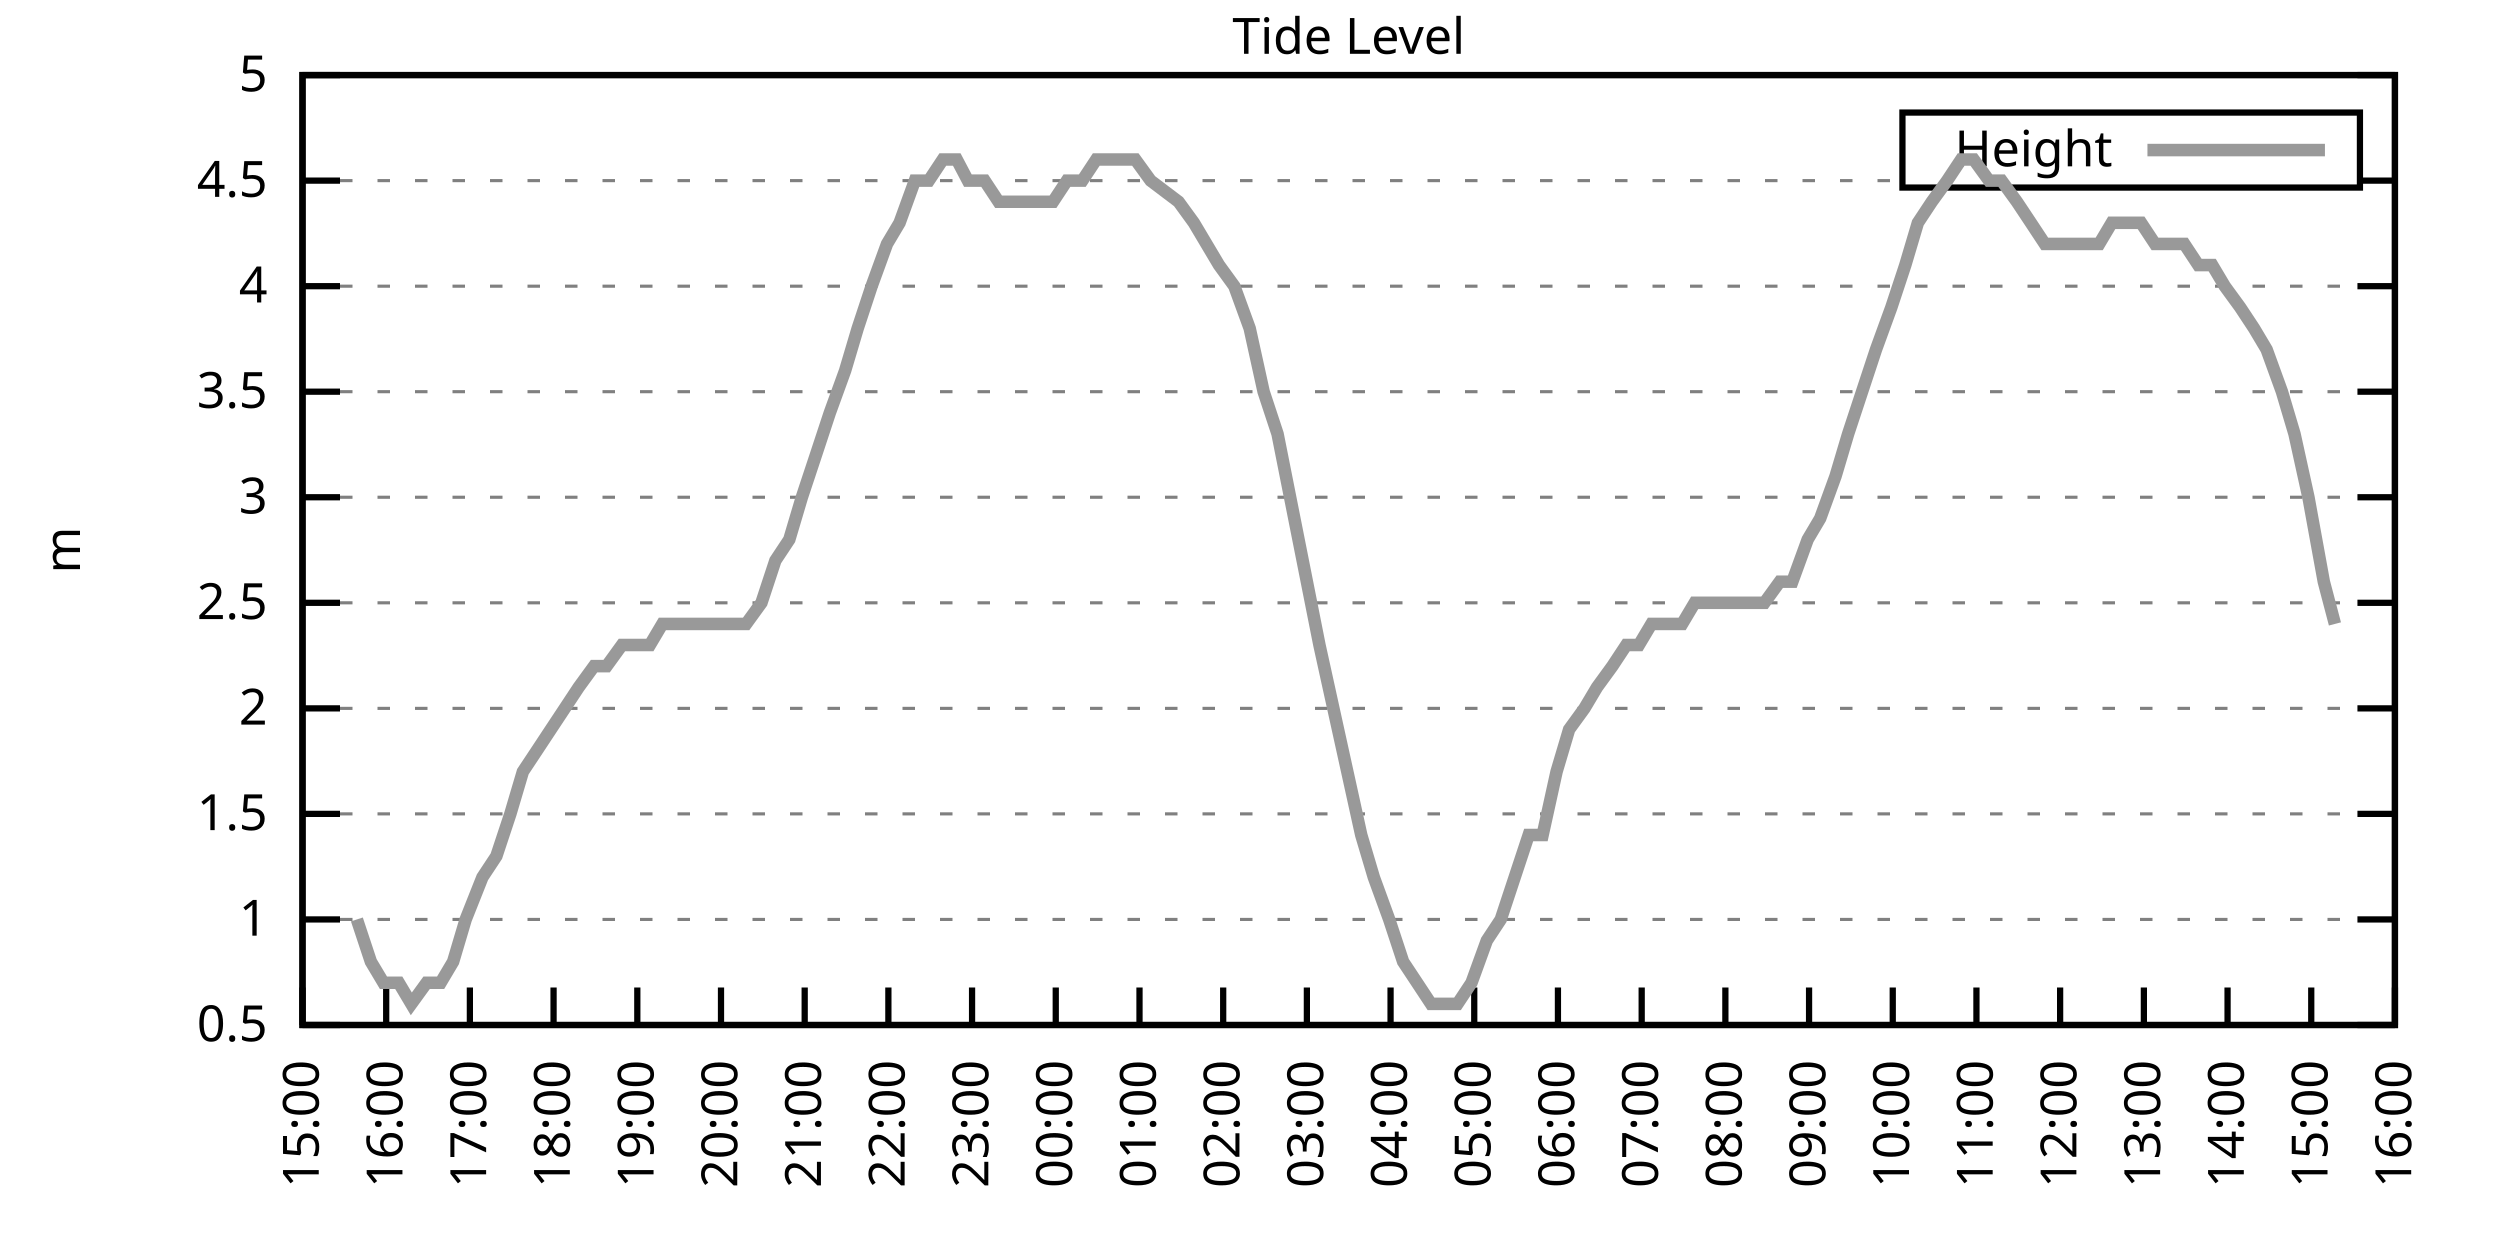
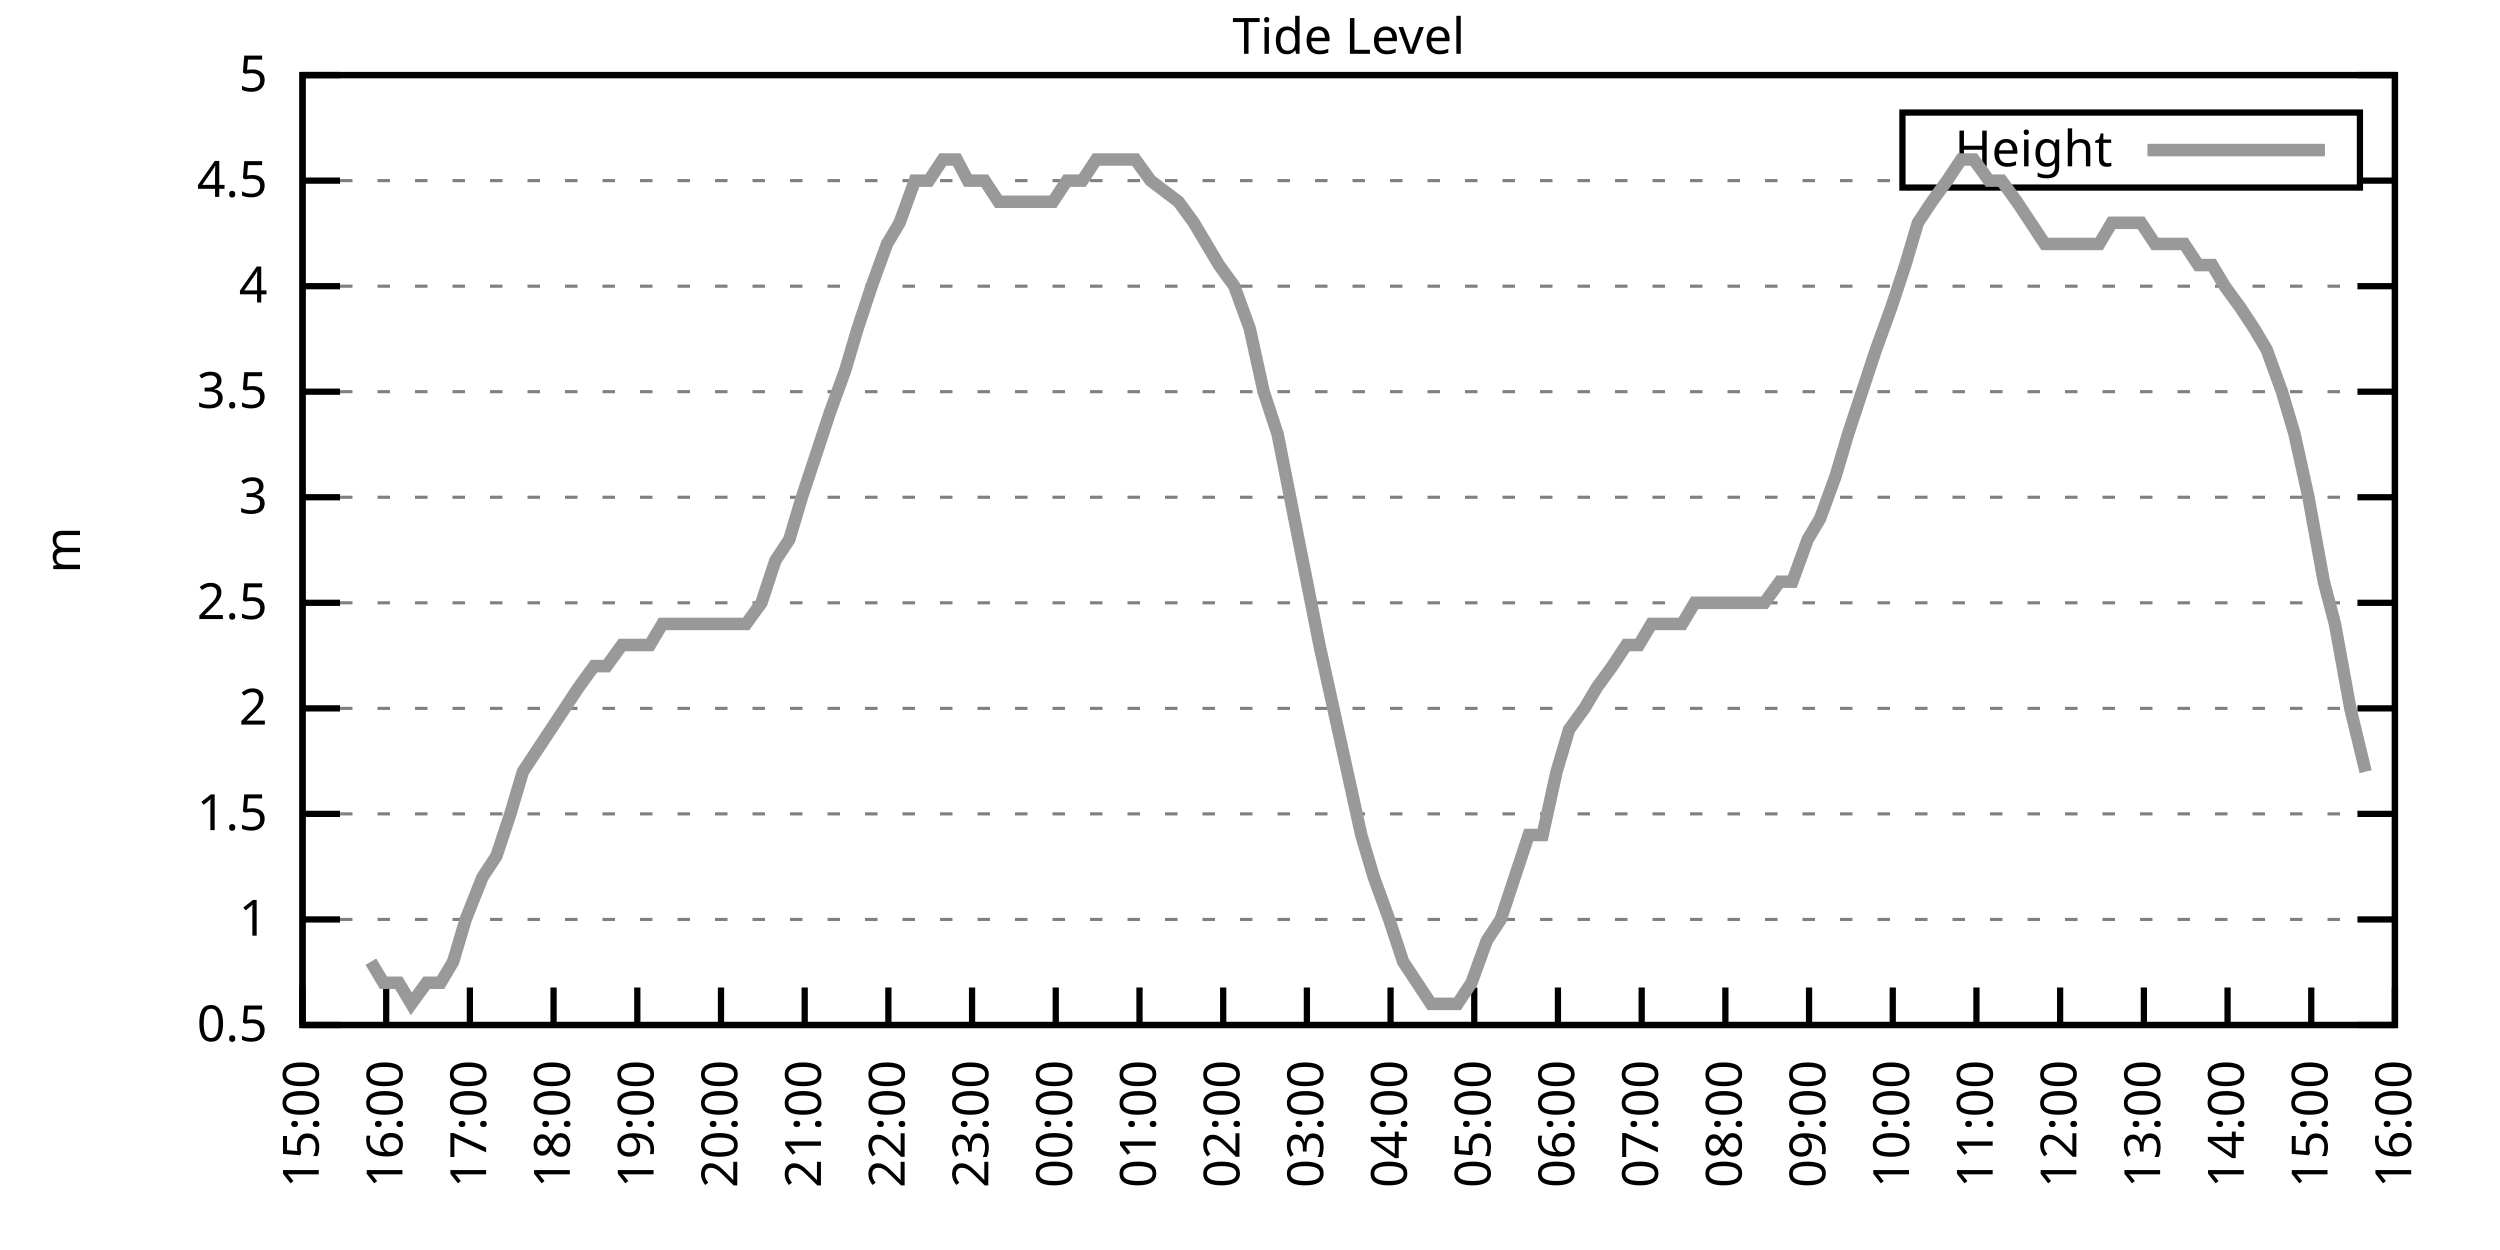
<svg xmlns="http://www.w3.org/2000/svg" xmlns:xlink="http://www.w3.org/1999/xlink" width="400" height="200" viewBox="0 0 400 200">
  <g id="gnuplot_canvas">
    <rect x="0" y="0" width="400" height="200" fill="none" />
    <defs>
      <circle id="gpDot" r="0.5" stroke-width="0.5" stroke="currentColor" />
      <path id="gpPt0" stroke-width="0.333" stroke="currentColor" d="M-1,0 h2 M0,-1 v2" />
      <path id="gpPt1" stroke-width="0.333" stroke="currentColor" d="M-1,-1 L1,1 M1,-1 L-1,1" />
      <path id="gpPt2" stroke-width="0.333" stroke="currentColor" d="M-1,0 L1,0 M0,-1 L0,1 M-1,-1 L1,1 M-1,1 L1,-1" />
      <rect id="gpPt3" stroke-width="0.333" stroke="currentColor" x="-1" y="-1" width="2" height="2" />
      <rect id="gpPt4" stroke-width="0.333" stroke="currentColor" fill="currentColor" x="-1" y="-1" width="2" height="2" />
      <circle id="gpPt5" stroke-width="0.333" stroke="currentColor" cx="0" cy="0" r="1" />
      <use xlink:href="#gpPt5" id="gpPt6" fill="currentColor" stroke="none" />
      <path id="gpPt7" stroke-width="0.333" stroke="currentColor" d="M0,-1.33 L-1.33,0.67 L1.33,0.67 z" />
      <use xlink:href="#gpPt7" id="gpPt8" fill="currentColor" stroke="none" />
      <use xlink:href="#gpPt7" id="gpPt9" stroke="currentColor" transform="rotate(180)" />
      <use xlink:href="#gpPt9" id="gpPt10" fill="currentColor" stroke="none" />
      <use xlink:href="#gpPt3" id="gpPt11" stroke="currentColor" transform="rotate(45)" />
      <use xlink:href="#gpPt11" id="gpPt12" fill="currentColor" stroke="none" />
      <path id="gpPt13" stroke-width="0.333" stroke="currentColor" d="M0,1.330 L1.265,0.411 L0.782,-1.067 L-0.782,-1.076 L-1.265,0.411 z" />
      <use xlink:href="#gpPt13" id="gpPt14" fill="currentColor" stroke="none" />
      <filter id="textbox" filterUnits="objectBoundingBox" x="0" y="0" height="1" width="1">
        <feFlood flood-color="white" flood-opacity="1" result="bgnd" />
        <feComposite in="SourceGraphic" in2="bgnd" operator="atop" />
      </filter>
      <filter id="greybox" filterUnits="objectBoundingBox" x="0" y="0" height="1" width="1">
        <feFlood flood-color="lightgrey" flood-opacity="1" result="grey" />
        <feComposite in="SourceGraphic" in2="grey" operator="atop" />
      </filter>
    </defs>
    <g fill="none" color="white" stroke="currentColor" stroke-width="1.00" stroke-linecap="butt" stroke-linejoin="miter">
</g>
    <g fill="none" color="black" stroke="currentColor" stroke-width="1.00" stroke-linecap="butt" stroke-linejoin="miter">
      <g stroke="none" shape-rendering="crispEdges">
        <polygon fill="rgb(255, 255, 255)" points="48.40,164.00 383.18,164.00 383.18,12.02 48.40,12.02 " />
      </g>
    </g>
    <g fill="none" color="black" stroke="currentColor" stroke-width="1.00" stroke-linecap="butt" stroke-linejoin="miter">
</g>
    <g fill="none" color="black" stroke="black" stroke-width="0.50" stroke-linecap="butt" stroke-linejoin="miter">
</g>
    <g fill="none" color="gray" stroke="currentColor" stroke-width="0.50" stroke-linecap="butt" stroke-linejoin="miter">
      <path stroke="gray" stroke-dasharray="2,4" class="gridline" d="M48.40,164.00 L383.19,164.00  " />
    </g>
    <g fill="none" color="gray" stroke="gray" stroke-width="1.00" stroke-linecap="butt" stroke-linejoin="miter">
</g>
    <g fill="none" color="black" stroke="currentColor" stroke-width="1.00" stroke-linecap="butt" stroke-linejoin="miter">
      <path stroke="black" d="M48.40,164.00 L54.40,164.00 M383.19,164.00 L377.19,164.00  " />
      <g transform="translate(42.80,166.60)" stroke="none" fill="black" font-family="Sans" font-size="8.00" text-anchor="end">
        <text>
          <tspan font-family="Sans"> 0.5</tspan>
        </text>
      </g>
    </g>
    <g fill="none" color="black" stroke="currentColor" stroke-width="1.00" stroke-linecap="butt" stroke-linejoin="miter">
</g>
    <g fill="none" color="black" stroke="black" stroke-width="0.50" stroke-linecap="butt" stroke-linejoin="miter">
</g>
    <g fill="none" color="gray" stroke="currentColor" stroke-width="0.50" stroke-linecap="butt" stroke-linejoin="miter">
      <path stroke="gray" stroke-dasharray="2,4" class="gridline" d="M48.40,147.11 L383.19,147.11  " />
    </g>
    <g fill="none" color="gray" stroke="gray" stroke-width="1.00" stroke-linecap="butt" stroke-linejoin="miter">
</g>
    <g fill="none" color="black" stroke="currentColor" stroke-width="1.00" stroke-linecap="butt" stroke-linejoin="miter">
      <path stroke="black" d="M48.40,147.11 L54.40,147.11 M383.19,147.11 L377.19,147.11  " />
      <g transform="translate(42.80,149.71)" stroke="none" fill="black" font-family="Sans" font-size="8.00" text-anchor="end">
        <text>
          <tspan font-family="Sans"> 1</tspan>
        </text>
      </g>
    </g>
    <g fill="none" color="black" stroke="currentColor" stroke-width="1.00" stroke-linecap="butt" stroke-linejoin="miter">
</g>
    <g fill="none" color="black" stroke="black" stroke-width="0.50" stroke-linecap="butt" stroke-linejoin="miter">
</g>
    <g fill="none" color="gray" stroke="currentColor" stroke-width="0.50" stroke-linecap="butt" stroke-linejoin="miter">
      <path stroke="gray" stroke-dasharray="2,4" class="gridline" d="M48.40,130.22 L383.19,130.22  " />
    </g>
    <g fill="none" color="gray" stroke="gray" stroke-width="1.00" stroke-linecap="butt" stroke-linejoin="miter">
</g>
    <g fill="none" color="black" stroke="currentColor" stroke-width="1.00" stroke-linecap="butt" stroke-linejoin="miter">
      <path stroke="black" d="M48.40,130.22 L54.40,130.22 M383.19,130.22 L377.19,130.22  " />
      <g transform="translate(42.80,132.82)" stroke="none" fill="black" font-family="Sans" font-size="8.00" text-anchor="end">
        <text>
          <tspan font-family="Sans"> 1.5</tspan>
        </text>
      </g>
    </g>
    <g fill="none" color="black" stroke="currentColor" stroke-width="1.00" stroke-linecap="butt" stroke-linejoin="miter">
</g>
    <g fill="none" color="black" stroke="black" stroke-width="0.50" stroke-linecap="butt" stroke-linejoin="miter">
</g>
    <g fill="none" color="gray" stroke="currentColor" stroke-width="0.50" stroke-linecap="butt" stroke-linejoin="miter">
      <path stroke="gray" stroke-dasharray="2,4" class="gridline" d="M48.40,113.34 L383.19,113.34  " />
    </g>
    <g fill="none" color="gray" stroke="gray" stroke-width="1.00" stroke-linecap="butt" stroke-linejoin="miter">
</g>
    <g fill="none" color="black" stroke="currentColor" stroke-width="1.00" stroke-linecap="butt" stroke-linejoin="miter">
      <path stroke="black" d="M48.40,113.34 L54.40,113.34 M383.19,113.34 L377.19,113.34  " />
      <g transform="translate(42.80,115.94)" stroke="none" fill="black" font-family="Sans" font-size="8.00" text-anchor="end">
        <text>
          <tspan font-family="Sans"> 2</tspan>
        </text>
      </g>
    </g>
    <g fill="none" color="black" stroke="currentColor" stroke-width="1.00" stroke-linecap="butt" stroke-linejoin="miter">
</g>
    <g fill="none" color="black" stroke="black" stroke-width="0.50" stroke-linecap="butt" stroke-linejoin="miter">
</g>
    <g fill="none" color="gray" stroke="currentColor" stroke-width="0.50" stroke-linecap="butt" stroke-linejoin="miter">
      <path stroke="gray" stroke-dasharray="2,4" class="gridline" d="M48.40,96.45 L383.19,96.45  " />
    </g>
    <g fill="none" color="gray" stroke="gray" stroke-width="1.00" stroke-linecap="butt" stroke-linejoin="miter">
</g>
    <g fill="none" color="black" stroke="currentColor" stroke-width="1.00" stroke-linecap="butt" stroke-linejoin="miter">
      <path stroke="black" d="M48.40,96.45 L54.40,96.45 M383.19,96.45 L377.19,96.45  " />
      <g transform="translate(42.80,99.05)" stroke="none" fill="black" font-family="Sans" font-size="8.00" text-anchor="end">
        <text>
          <tspan font-family="Sans"> 2.5</tspan>
        </text>
      </g>
    </g>
    <g fill="none" color="black" stroke="currentColor" stroke-width="1.00" stroke-linecap="butt" stroke-linejoin="miter">
</g>
    <g fill="none" color="black" stroke="black" stroke-width="0.50" stroke-linecap="butt" stroke-linejoin="miter">
</g>
    <g fill="none" color="gray" stroke="currentColor" stroke-width="0.50" stroke-linecap="butt" stroke-linejoin="miter">
      <path stroke="gray" stroke-dasharray="2,4" class="gridline" d="M48.40,79.56 L383.19,79.56  " />
    </g>
    <g fill="none" color="gray" stroke="gray" stroke-width="1.00" stroke-linecap="butt" stroke-linejoin="miter">
</g>
    <g fill="none" color="black" stroke="currentColor" stroke-width="1.00" stroke-linecap="butt" stroke-linejoin="miter">
      <path stroke="black" d="M48.40,79.56 L54.40,79.56 M383.19,79.56 L377.19,79.56  " />
      <g transform="translate(42.80,82.16)" stroke="none" fill="black" font-family="Sans" font-size="8.00" text-anchor="end">
        <text>
          <tspan font-family="Sans"> 3</tspan>
        </text>
      </g>
    </g>
    <g fill="none" color="black" stroke="currentColor" stroke-width="1.00" stroke-linecap="butt" stroke-linejoin="miter">
</g>
    <g fill="none" color="black" stroke="black" stroke-width="0.50" stroke-linecap="butt" stroke-linejoin="miter">
</g>
    <g fill="none" color="gray" stroke="currentColor" stroke-width="0.50" stroke-linecap="butt" stroke-linejoin="miter">
      <path stroke="gray" stroke-dasharray="2,4" class="gridline" d="M48.40,62.67 L383.19,62.67  " />
    </g>
    <g fill="none" color="gray" stroke="gray" stroke-width="1.00" stroke-linecap="butt" stroke-linejoin="miter">
</g>
    <g fill="none" color="black" stroke="currentColor" stroke-width="1.00" stroke-linecap="butt" stroke-linejoin="miter">
      <path stroke="black" d="M48.40,62.67 L54.40,62.67 M383.19,62.67 L377.19,62.67  " />
      <g transform="translate(42.80,65.27)" stroke="none" fill="black" font-family="Sans" font-size="8.00" text-anchor="end">
        <text>
          <tspan font-family="Sans"> 3.5</tspan>
        </text>
      </g>
    </g>
    <g fill="none" color="black" stroke="currentColor" stroke-width="1.00" stroke-linecap="butt" stroke-linejoin="miter">
</g>
    <g fill="none" color="black" stroke="black" stroke-width="0.50" stroke-linecap="butt" stroke-linejoin="miter">
</g>
    <g fill="none" color="gray" stroke="currentColor" stroke-width="0.50" stroke-linecap="butt" stroke-linejoin="miter">
      <path stroke="gray" stroke-dasharray="2,4" class="gridline" d="M48.40,45.79 L383.19,45.79  " />
    </g>
    <g fill="none" color="gray" stroke="gray" stroke-width="1.00" stroke-linecap="butt" stroke-linejoin="miter">
</g>
    <g fill="none" color="black" stroke="currentColor" stroke-width="1.00" stroke-linecap="butt" stroke-linejoin="miter">
      <path stroke="black" d="M48.40,45.79 L54.40,45.79 M383.19,45.79 L377.19,45.79  " />
      <g transform="translate(42.80,48.39)" stroke="none" fill="black" font-family="Sans" font-size="8.00" text-anchor="end">
        <text>
          <tspan font-family="Sans"> 4</tspan>
        </text>
      </g>
    </g>
    <g fill="none" color="black" stroke="currentColor" stroke-width="1.00" stroke-linecap="butt" stroke-linejoin="miter">
</g>
    <g fill="none" color="black" stroke="black" stroke-width="0.50" stroke-linecap="butt" stroke-linejoin="miter">
</g>
    <g fill="none" color="gray" stroke="currentColor" stroke-width="0.50" stroke-linecap="butt" stroke-linejoin="miter">
      <path stroke="gray" stroke-dasharray="2,4" class="gridline" d="M48.40,28.90 L304.39,28.90 M377.59,28.90 L383.19,28.90  " />
    </g>
    <g fill="none" color="gray" stroke="gray" stroke-width="1.00" stroke-linecap="butt" stroke-linejoin="miter">
</g>
    <g fill="none" color="black" stroke="currentColor" stroke-width="1.00" stroke-linecap="butt" stroke-linejoin="miter">
      <path stroke="black" d="M48.40,28.90 L54.40,28.90 M383.19,28.90 L377.19,28.90  " />
      <g transform="translate(42.80,31.50)" stroke="none" fill="black" font-family="Sans" font-size="8.00" text-anchor="end">
        <text>
          <tspan font-family="Sans"> 4.5</tspan>
        </text>
      </g>
    </g>
    <g fill="none" color="black" stroke="currentColor" stroke-width="1.00" stroke-linecap="butt" stroke-linejoin="miter">
</g>
    <g fill="none" color="black" stroke="black" stroke-width="0.50" stroke-linecap="butt" stroke-linejoin="miter">
</g>
    <g fill="none" color="gray" stroke="currentColor" stroke-width="0.50" stroke-linecap="butt" stroke-linejoin="miter">
      <path stroke="gray" stroke-dasharray="2,4" class="gridline" d="M48.40,12.01 L383.19,12.01  " />
    </g>
    <g fill="none" color="gray" stroke="gray" stroke-width="1.00" stroke-linecap="butt" stroke-linejoin="miter">
</g>
    <g fill="none" color="black" stroke="currentColor" stroke-width="1.00" stroke-linecap="butt" stroke-linejoin="miter">
      <path stroke="black" d="M48.40,12.01 L54.40,12.01 M383.19,12.01 L377.19,12.01  " />
      <g transform="translate(42.80,14.61)" stroke="none" fill="black" font-family="Sans" font-size="8.00" text-anchor="end">
        <text>
          <tspan font-family="Sans"> 5</tspan>
        </text>
      </g>
    </g>
    <g fill="none" color="black" stroke="currentColor" stroke-width="1.00" stroke-linecap="butt" stroke-linejoin="miter">
      <path stroke="black" d="M48.40,164.00 L48.40,158.00  " />
      <g transform="translate(51.00,169.60) rotate(270.00)" stroke="none" fill="black" font-family="Sans" font-size="8.00" text-anchor="end">
        <text>
          <tspan font-family="Sans">15:00</tspan>
        </text>
      </g>
    </g>
    <g fill="none" color="black" stroke="currentColor" stroke-width="1.00" stroke-linecap="butt" stroke-linejoin="miter">
      <path stroke="black" d="M61.79,164.00 L61.79,158.00  " />
      <g transform="translate(64.39,169.60) rotate(270.00)" stroke="none" fill="black" font-family="Sans" font-size="8.00" text-anchor="end">
        <text>
          <tspan font-family="Sans">16:00</tspan>
        </text>
      </g>
    </g>
    <g fill="none" color="black" stroke="currentColor" stroke-width="1.00" stroke-linecap="butt" stroke-linejoin="miter">
      <path stroke="black" d="M75.18,164.00 L75.18,158.00  " />
      <g transform="translate(77.78,169.60) rotate(270.00)" stroke="none" fill="black" font-family="Sans" font-size="8.00" text-anchor="end">
        <text>
          <tspan font-family="Sans">17:00</tspan>
        </text>
      </g>
    </g>
    <g fill="none" color="black" stroke="currentColor" stroke-width="1.00" stroke-linecap="butt" stroke-linejoin="miter">
      <path stroke="black" d="M88.57,164.00 L88.57,158.00  " />
      <g transform="translate(91.17,169.60) rotate(270.00)" stroke="none" fill="black" font-family="Sans" font-size="8.00" text-anchor="end">
        <text>
          <tspan font-family="Sans">18:00</tspan>
        </text>
      </g>
    </g>
    <g fill="none" color="black" stroke="currentColor" stroke-width="1.00" stroke-linecap="butt" stroke-linejoin="miter">
      <path stroke="black" d="M101.97,164.00 L101.97,158.00  " />
      <g transform="translate(104.57,169.60) rotate(270.00)" stroke="none" fill="black" font-family="Sans" font-size="8.00" text-anchor="end">
        <text>
          <tspan font-family="Sans">19:00</tspan>
        </text>
      </g>
    </g>
    <g fill="none" color="black" stroke="currentColor" stroke-width="1.00" stroke-linecap="butt" stroke-linejoin="miter">
      <path stroke="black" d="M115.36,164.00 L115.36,158.00  " />
      <g transform="translate(117.96,169.60) rotate(270.00)" stroke="none" fill="black" font-family="Sans" font-size="8.00" text-anchor="end">
        <text>
          <tspan font-family="Sans">20:00</tspan>
        </text>
      </g>
    </g>
    <g fill="none" color="black" stroke="currentColor" stroke-width="1.00" stroke-linecap="butt" stroke-linejoin="miter">
      <path stroke="black" d="M128.75,164.00 L128.75,158.00  " />
      <g transform="translate(131.35,169.60) rotate(270.00)" stroke="none" fill="black" font-family="Sans" font-size="8.00" text-anchor="end">
        <text>
          <tspan font-family="Sans">21:00</tspan>
        </text>
      </g>
    </g>
    <g fill="none" color="black" stroke="currentColor" stroke-width="1.00" stroke-linecap="butt" stroke-linejoin="miter">
      <path stroke="black" d="M142.14,164.00 L142.14,158.00  " />
      <g transform="translate(144.74,169.60) rotate(270.00)" stroke="none" fill="black" font-family="Sans" font-size="8.00" text-anchor="end">
        <text>
          <tspan font-family="Sans">22:00</tspan>
        </text>
      </g>
    </g>
    <g fill="none" color="black" stroke="currentColor" stroke-width="1.00" stroke-linecap="butt" stroke-linejoin="miter">
      <path stroke="black" d="M155.53,164.00 L155.53,158.00  " />
      <g transform="translate(158.13,169.60) rotate(270.00)" stroke="none" fill="black" font-family="Sans" font-size="8.00" text-anchor="end">
        <text>
          <tspan font-family="Sans">23:00</tspan>
        </text>
      </g>
    </g>
    <g fill="none" color="black" stroke="currentColor" stroke-width="1.00" stroke-linecap="butt" stroke-linejoin="miter">
      <path stroke="black" d="M168.92,164.00 L168.92,158.00  " />
      <g transform="translate(171.52,169.60) rotate(270.00)" stroke="none" fill="black" font-family="Sans" font-size="8.00" text-anchor="end">
        <text>
          <tspan font-family="Sans">00:00</tspan>
        </text>
      </g>
    </g>
    <g fill="none" color="black" stroke="currentColor" stroke-width="1.00" stroke-linecap="butt" stroke-linejoin="miter">
      <path stroke="black" d="M182.32,164.00 L182.32,158.00  " />
      <g transform="translate(184.92,169.60) rotate(270.00)" stroke="none" fill="black" font-family="Sans" font-size="8.00" text-anchor="end">
        <text>
          <tspan font-family="Sans">01:00</tspan>
        </text>
      </g>
    </g>
    <g fill="none" color="black" stroke="currentColor" stroke-width="1.00" stroke-linecap="butt" stroke-linejoin="miter">
      <path stroke="black" d="M195.71,164.00 L195.71,158.00  " />
      <g transform="translate(198.31,169.60) rotate(270.00)" stroke="none" fill="black" font-family="Sans" font-size="8.00" text-anchor="end">
        <text>
          <tspan font-family="Sans">02:00</tspan>
        </text>
      </g>
    </g>
    <g fill="none" color="black" stroke="currentColor" stroke-width="1.00" stroke-linecap="butt" stroke-linejoin="miter">
      <path stroke="black" d="M209.10,164.00 L209.10,158.00  " />
      <g transform="translate(211.70,169.60) rotate(270.00)" stroke="none" fill="black" font-family="Sans" font-size="8.00" text-anchor="end">
        <text>
          <tspan font-family="Sans">03:00</tspan>
        </text>
      </g>
    </g>
    <g fill="none" color="black" stroke="currentColor" stroke-width="1.00" stroke-linecap="butt" stroke-linejoin="miter">
      <path stroke="black" d="M222.49,164.00 L222.49,158.00  " />
      <g transform="translate(225.09,169.60) rotate(270.00)" stroke="none" fill="black" font-family="Sans" font-size="8.00" text-anchor="end">
        <text>
          <tspan font-family="Sans">04:00</tspan>
        </text>
      </g>
    </g>
    <g fill="none" color="black" stroke="currentColor" stroke-width="1.00" stroke-linecap="butt" stroke-linejoin="miter">
      <path stroke="black" d="M235.88,164.00 L235.88,158.00  " />
      <g transform="translate(238.48,169.60) rotate(270.00)" stroke="none" fill="black" font-family="Sans" font-size="8.00" text-anchor="end">
        <text>
          <tspan font-family="Sans">05:00</tspan>
        </text>
      </g>
    </g>
    <g fill="none" color="black" stroke="currentColor" stroke-width="1.00" stroke-linecap="butt" stroke-linejoin="miter">
      <path stroke="black" d="M249.27,164.00 L249.27,158.00  " />
      <g transform="translate(251.87,169.60) rotate(270.00)" stroke="none" fill="black" font-family="Sans" font-size="8.00" text-anchor="end">
        <text>
          <tspan font-family="Sans">06:00</tspan>
        </text>
      </g>
    </g>
    <g fill="none" color="black" stroke="currentColor" stroke-width="1.00" stroke-linecap="butt" stroke-linejoin="miter">
      <path stroke="black" d="M262.67,164.00 L262.67,158.00  " />
      <g transform="translate(265.27,169.60) rotate(270.00)" stroke="none" fill="black" font-family="Sans" font-size="8.00" text-anchor="end">
        <text>
          <tspan font-family="Sans">07:00</tspan>
        </text>
      </g>
    </g>
    <g fill="none" color="black" stroke="currentColor" stroke-width="1.00" stroke-linecap="butt" stroke-linejoin="miter">
      <path stroke="black" d="M276.06,164.00 L276.06,158.00  " />
      <g transform="translate(278.66,169.60) rotate(270.00)" stroke="none" fill="black" font-family="Sans" font-size="8.00" text-anchor="end">
        <text>
          <tspan font-family="Sans">08:00</tspan>
        </text>
      </g>
    </g>
    <g fill="none" color="black" stroke="currentColor" stroke-width="1.00" stroke-linecap="butt" stroke-linejoin="miter">
      <path stroke="black" d="M289.45,164.00 L289.45,158.00  " />
      <g transform="translate(292.05,169.60) rotate(270.00)" stroke="none" fill="black" font-family="Sans" font-size="8.00" text-anchor="end">
        <text>
          <tspan font-family="Sans">09:00</tspan>
        </text>
      </g>
    </g>
    <g fill="none" color="black" stroke="currentColor" stroke-width="1.00" stroke-linecap="butt" stroke-linejoin="miter">
      <path stroke="black" d="M302.84,164.00 L302.84,158.00  " />
      <g transform="translate(305.44,169.60) rotate(270.00)" stroke="none" fill="black" font-family="Sans" font-size="8.00" text-anchor="end">
        <text>
          <tspan font-family="Sans">10:00</tspan>
        </text>
      </g>
    </g>
    <g fill="none" color="black" stroke="currentColor" stroke-width="1.00" stroke-linecap="butt" stroke-linejoin="miter">
      <path stroke="black" d="M316.23,164.00 L316.23,158.00  " />
      <g transform="translate(318.83,169.60) rotate(270.00)" stroke="none" fill="black" font-family="Sans" font-size="8.00" text-anchor="end">
        <text>
          <tspan font-family="Sans">11:00</tspan>
        </text>
      </g>
    </g>
    <g fill="none" color="black" stroke="currentColor" stroke-width="1.00" stroke-linecap="butt" stroke-linejoin="miter">
      <path stroke="black" d="M329.62,164.00 L329.62,158.00  " />
      <g transform="translate(332.22,169.60) rotate(270.00)" stroke="none" fill="black" font-family="Sans" font-size="8.00" text-anchor="end">
        <text>
          <tspan font-family="Sans">12:00</tspan>
        </text>
      </g>
    </g>
    <g fill="none" color="black" stroke="currentColor" stroke-width="1.00" stroke-linecap="butt" stroke-linejoin="miter">
      <path stroke="black" d="M343.02,164.00 L343.02,158.00  " />
      <g transform="translate(345.62,169.60) rotate(270.00)" stroke="none" fill="black" font-family="Sans" font-size="8.00" text-anchor="end">
        <text>
          <tspan font-family="Sans">13:00</tspan>
        </text>
      </g>
    </g>
    <g fill="none" color="black" stroke="currentColor" stroke-width="1.00" stroke-linecap="butt" stroke-linejoin="miter">
      <path stroke="black" d="M356.41,164.00 L356.41,158.00  " />
      <g transform="translate(359.01,169.60) rotate(270.00)" stroke="none" fill="black" font-family="Sans" font-size="8.00" text-anchor="end">
        <text>
          <tspan font-family="Sans">14:00</tspan>
        </text>
      </g>
    </g>
    <g fill="none" color="black" stroke="currentColor" stroke-width="1.00" stroke-linecap="butt" stroke-linejoin="miter">
      <path stroke="black" d="M369.80,164.00 L369.80,158.00  " />
      <g transform="translate(372.40,169.60) rotate(270.00)" stroke="none" fill="black" font-family="Sans" font-size="8.00" text-anchor="end">
        <text>
          <tspan font-family="Sans">15:00</tspan>
        </text>
      </g>
    </g>
    <g fill="none" color="black" stroke="currentColor" stroke-width="1.00" stroke-linecap="butt" stroke-linejoin="miter">
      <path stroke="black" d="M383.19,164.00 L383.19,158.00  " />
      <g transform="translate(385.79,169.60) rotate(270.00)" stroke="none" fill="black" font-family="Sans" font-size="8.00" text-anchor="end">
        <text>
          <tspan font-family="Sans">16:00</tspan>
        </text>
      </g>
    </g>
    <g fill="none" color="black" stroke="currentColor" stroke-width="1.00" stroke-linecap="butt" stroke-linejoin="miter">
</g>
    <g fill="none" color="black" stroke="currentColor" stroke-width="1.00" stroke-linecap="butt" stroke-linejoin="miter">
      <path stroke="black" d="M48.40,12.01 L48.40,164.00 L383.19,164.00 L383.19,12.01 L48.40,12.01 Z  " />
    </g>
    <g fill="none" color="black" stroke="currentColor" stroke-width="1.00" stroke-linecap="butt" stroke-linejoin="miter">
</g>
    <g fill="none" color="black" stroke="currentColor" stroke-width="1.00" stroke-linecap="butt" stroke-linejoin="miter">
      <path stroke="black" d="M304.39,30.01 L304.39,18.01 L377.59,18.01 L377.59,30.01 L304.39,30.01 Z  " />
    </g>
    <g id="Tide_level_plot_1">
      <g fill="none" color="white" stroke="black" stroke-width="2.00" stroke-linecap="butt" stroke-linejoin="miter">
</g>
      <g fill="none" color="black" stroke="currentColor" stroke-width="2.00" stroke-linecap="butt" stroke-linejoin="miter">
        <g transform="translate(337.99,26.61)" stroke="none" fill="black" font-family="Sans" font-size="8.00" text-anchor="end">
          <text>
            <tspan font-family="Sans">Height</tspan>
          </text>
        </g>
      </g>
      <g fill="none" color="black" stroke="currentColor" stroke-width="2.00" stroke-linecap="butt" stroke-linejoin="miter">
-         <path stroke="rgb(153, 153, 153)" d="M343.59,24.01 L371.99,24.01 M57.10,147.11 L59.34,153.87 L61.35,157.24 L63.80,157.24 L65.81,160.62 L68.26,157.24   L70.50,157.24 L72.50,153.87 L74.51,147.11 L77.19,140.36 L79.42,136.98 L81.66,130.22 L83.66,123.47 L85.90,120.09   L88.13,116.71 L90.36,113.34 L92.59,109.96 L95.05,106.58 L97.06,106.58 L99.51,103.20 L101.74,103.20 L103.98,103.20   L105.98,99.83 L108.44,99.83 L110.67,99.83 L112.68,99.83 L115.13,99.83 L117.14,99.83 L119.38,99.83 L121.83,96.45   L124.06,89.69 L126.29,86.32 L128.30,79.56 L130.54,72.81 L132.77,66.05 L135.22,59.30 L137.23,52.54 L139.46,45.79   L141.92,39.03 L143.93,35.65 L146.38,28.90 L148.61,28.90 L150.85,25.52 L153.08,25.52 L154.86,28.90 L157.54,28.90   L159.77,32.28 L162.01,32.28 L164.01,32.28 L166.47,32.28 L168.48,32.28 L170.71,28.90 L173.17,28.90 L175.40,25.52   L177.63,25.52 L179.86,25.52 L181.65,25.52 L184.10,28.90 L188.57,32.28 L191.02,35.65 L193.03,39.03 L195.04,42.41   L197.49,45.79 L199.95,52.54 L202.18,62.67 L204.41,69.43 L206.42,79.56 L208.43,89.69 L211.11,103.20 L213.34,113.34   L215.57,123.47 L217.80,133.60 L219.81,140.36 L222.27,147.11 L224.50,153.87 L226.73,157.24 L228.96,160.62 L231.20,160.62   L233.20,160.62 L235.44,157.24 L237.89,150.49 L240.12,147.11 L244.59,133.60 L246.82,133.60 L249.05,123.47 L251.06,116.71   L253.51,113.34 L255.52,109.96 L257.98,106.58 L260.21,103.20 L262.22,103.20 L264.23,99.83 L266.91,99.83 L269.14,99.83   L271.15,96.45 L273.60,96.45 L275.83,96.45 L278.07,96.45 L280.30,96.45 L282.31,96.45 L284.76,93.07 L286.77,93.07   L289.23,86.32 L291.23,82.94 L293.69,76.18 L295.70,69.43 L297.93,62.67 L300.16,55.92 L302.62,49.16 L304.85,42.41   L306.86,35.65 L309.09,32.28 L311.54,28.90 L313.78,25.52 L315.79,25.52 L318.24,28.90 L320.25,28.90 L322.70,32.28   L324.94,35.65 L327.17,39.03 L329.40,39.03 L331.63,39.03 L333.86,39.03 L335.87,39.03 L337.88,35.65 L340.34,35.65   L342.57,35.65 L344.80,39.03 L347.03,39.03 L349.49,39.03 L351.72,42.41 L353.95,42.41 L355.96,45.79 L358.42,49.16   L360.65,52.54 L362.66,55.92 L365.11,62.67 L367.12,69.43 L369.35,79.56 L371.81,93.07 L373.59,99.83  " />
+         <path stroke="rgb(153, 153, 153)" d="M343.59,24.01 L371.99,24.01 M59.34,153.87 L61.35,157.24 L63.80,157.24 L65.81,160.62 L68.26,157.24 L70.50,157.24   L72.50,153.87 L74.51,147.11 L77.19,140.36 L79.42,136.98 L81.66,130.22 L83.66,123.47 L85.90,120.09 L88.13,116.71   L90.36,113.34 L92.59,109.96 L95.05,106.58 L97.06,106.58 L99.51,103.20 L101.74,103.20 L103.98,103.20 L105.98,99.83   L108.44,99.83 L110.67,99.83 L112.68,99.83 L115.13,99.83 L117.14,99.83 L119.38,99.83 L121.83,96.45 L124.06,89.69   L126.29,86.32 L128.30,79.56 L130.54,72.81 L132.77,66.05 L135.22,59.30 L137.23,52.54 L139.46,45.79 L141.92,39.03   L143.93,35.65 L146.38,28.90 L148.61,28.90 L150.85,25.52 L153.08,25.52 L154.86,28.90 L157.54,28.90 L159.77,32.28   L162.01,32.28 L164.01,32.28 L166.47,32.28 L168.48,32.28 L170.71,28.90 L173.17,28.90 L175.40,25.52 L177.63,25.52   L179.86,25.52 L181.65,25.52 L184.10,28.90 L188.57,32.28 L191.02,35.65 L193.03,39.03 L195.04,42.41 L197.49,45.79   L199.95,52.54 L202.18,62.67 L204.41,69.43 L206.42,79.56 L208.43,89.69 L211.11,103.20 L213.34,113.34 L215.57,123.47   L217.80,133.60 L219.81,140.36 L222.27,147.11 L224.50,153.87 L226.73,157.24 L228.96,160.62 L231.20,160.62 L233.20,160.62   L235.44,157.24 L237.89,150.49 L240.12,147.11 L244.59,133.60 L246.82,133.60 L249.05,123.47 L251.06,116.71 L253.51,113.34   L255.52,109.96 L257.98,106.58 L260.21,103.20 L262.22,103.20 L264.23,99.83 L266.91,99.83 L269.14,99.83 L271.15,96.45   L273.60,96.45 L275.83,96.45 L278.07,96.45 L280.30,96.45 L282.31,96.45 L284.76,93.07 L286.77,93.07 L289.23,86.32   L291.23,82.94 L293.69,76.18 L295.70,69.43 L297.93,62.67 L300.16,55.92 L302.62,49.16 L304.85,42.41 L306.86,35.65   L309.09,32.28 L311.54,28.90 L313.78,25.52 L315.79,25.52 L318.24,28.90 L320.25,28.90 L322.70,32.28 L324.94,35.65   L327.17,39.03 L329.40,39.03 L331.63,39.03 L333.86,39.03 L335.87,39.03 L337.88,35.65 L340.34,35.65 L342.57,35.65   L344.80,39.03 L347.03,39.03 L349.49,39.03 L351.72,42.41 L353.95,42.41 L355.96,45.79 L358.42,49.16 L360.65,52.54   L362.66,55.92 L365.11,62.67 L367.12,69.43 L369.35,79.56 L371.81,93.07 L373.59,99.83 L376.05,113.34 L378.50,123.47    " />
      </g>
    </g>
    <g fill="none" color="black" stroke="currentColor" stroke-width="2.00" stroke-linecap="butt" stroke-linejoin="miter">
</g>
    <g fill="none" color="black" stroke="black" stroke-width="1.00" stroke-linecap="butt" stroke-linejoin="miter">
</g>
    <g fill="none" color="black" stroke="currentColor" stroke-width="1.00" stroke-linecap="butt" stroke-linejoin="miter">
      <path stroke="black" d="M48.40,12.01 L48.40,164.00 L383.19,164.00 L383.19,12.01 L48.40,12.01 Z  " />
      <g transform="translate(12.80,88.01) rotate(270.00)" stroke="none" fill="black" font-family="Sans" font-size="8.00" text-anchor="middle">
        <text>
          <tspan font-family="Sans">m</tspan>
        </text>
      </g>
    </g>
    <g fill="none" color="black" stroke="currentColor" stroke-width="1.00" stroke-linecap="butt" stroke-linejoin="miter">
</g>
    <g fill="none" color="black" stroke="currentColor" stroke-width="1.00" stroke-linecap="butt" stroke-linejoin="miter">
      <g transform="translate(215.79,8.61)" stroke="none" fill="black" font-family="Sans" font-size="8.00" text-anchor="middle">
        <text>
          <tspan font-family="Sans">Tide Level</tspan>
        </text>
      </g>
    </g>
    <g fill="none" color="black" stroke="currentColor" stroke-width="1.00" stroke-linecap="butt" stroke-linejoin="miter">
</g>
  </g>
</svg>
